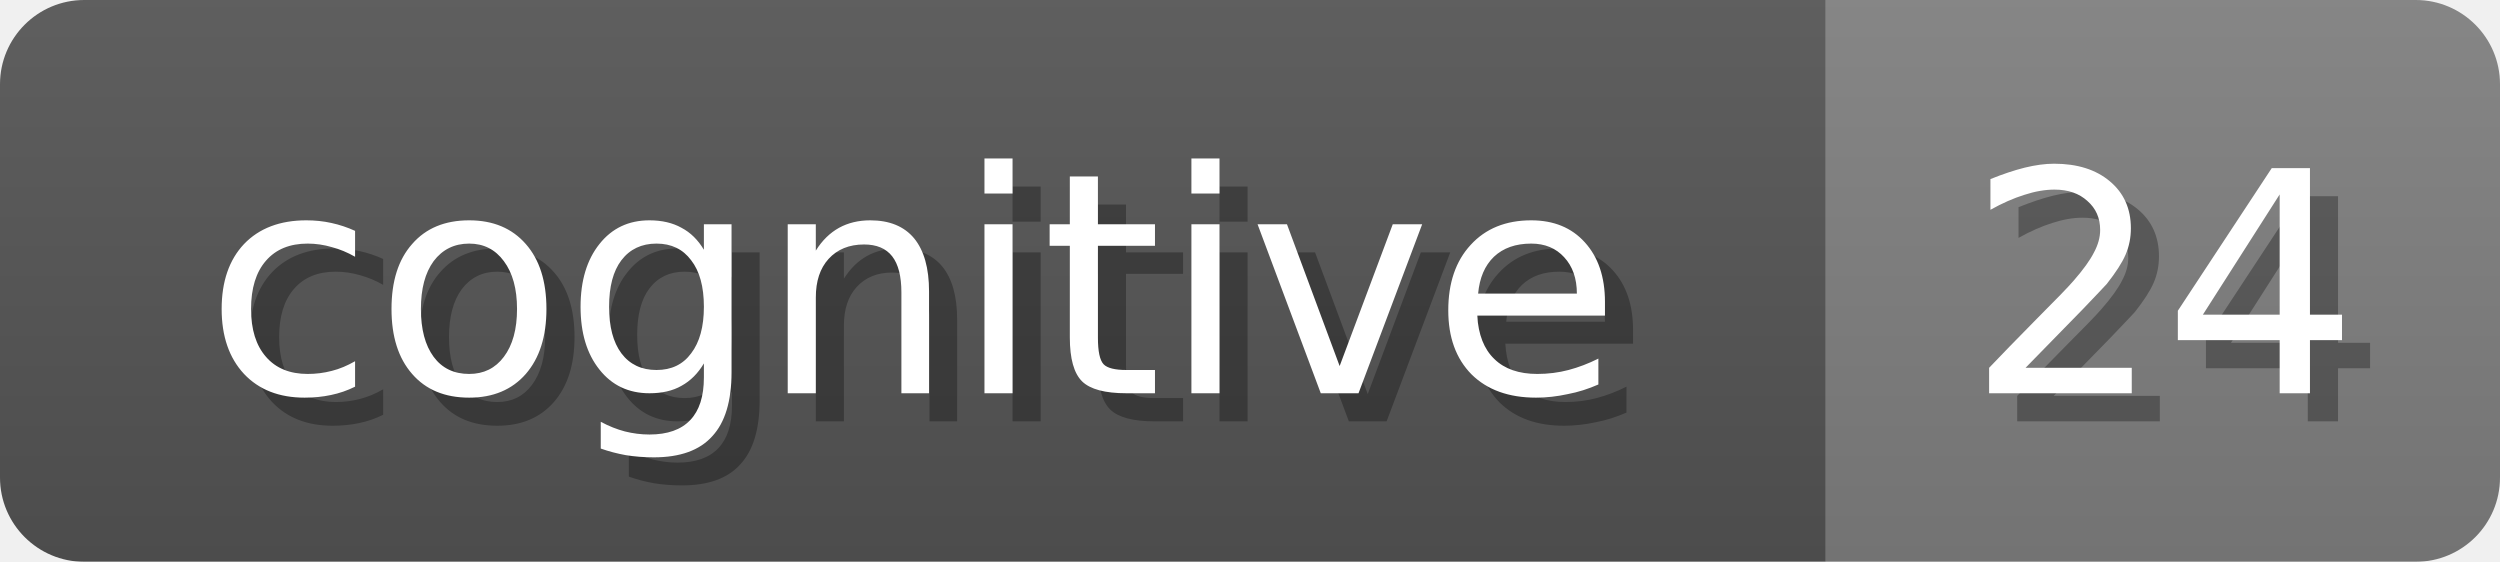
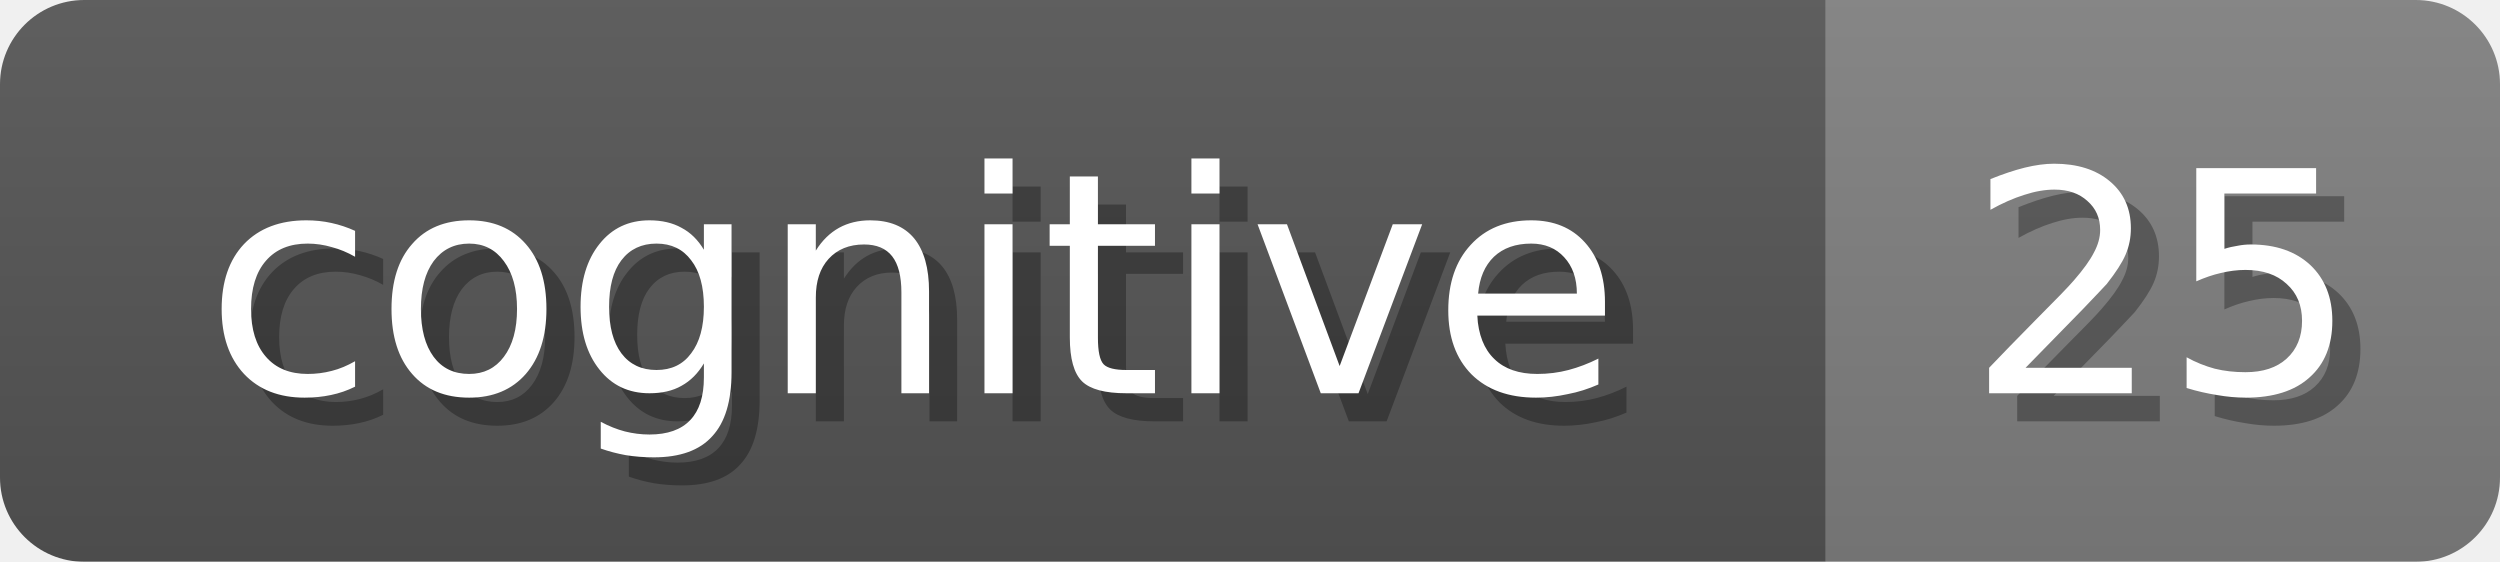
<svg xmlns="http://www.w3.org/2000/svg" width="89" height="20">
  <linearGradient id="b" x2="0" y2="100%">
    <stop offset="0" stop-color="#bbb" stop-opacity=".1" />
    <stop offset="1" stop-opacity=".1" />
  </linearGradient>
  <mask id="anybadge_20">
    <rect width="89" height="20" rx="3" fill="#fff" />
  </mask>
  <g mask="url(#anybadge_20)">
    <path fill="#555" d="M0 0h65v20H0z" />
    <path fill="#808080" d="M65 0h24v20H65z" />
    <path fill="url(#b)" d="M0 0h89v20H0z" />
  </g>
  <g fill="#fff" text-anchor="middle" font-family="DejaVu Sans,Verdana,Geneva,sans-serif" font-size="11">
    <text x="33.5" y="15" fill="#010101" fill-opacity=".3">cognitive</text>
    <text x="32.5" y="14">cognitive</text>
  </g>
  <g fill="#fff" text-anchor="middle" font-family="DejaVu Sans,Verdana,Geneva,sans-serif" font-size="11">
-     <text x="78.0" y="15" fill="#010101" fill-opacity=".3">24</text>
-     <text x="77.0" y="14">24</text>
+     <text x="78.0" y="15" fill="#010101" fill-opacity=".3">25</text>
+     <text x="77.0" y="14">25</text>
  </g>
</svg>
